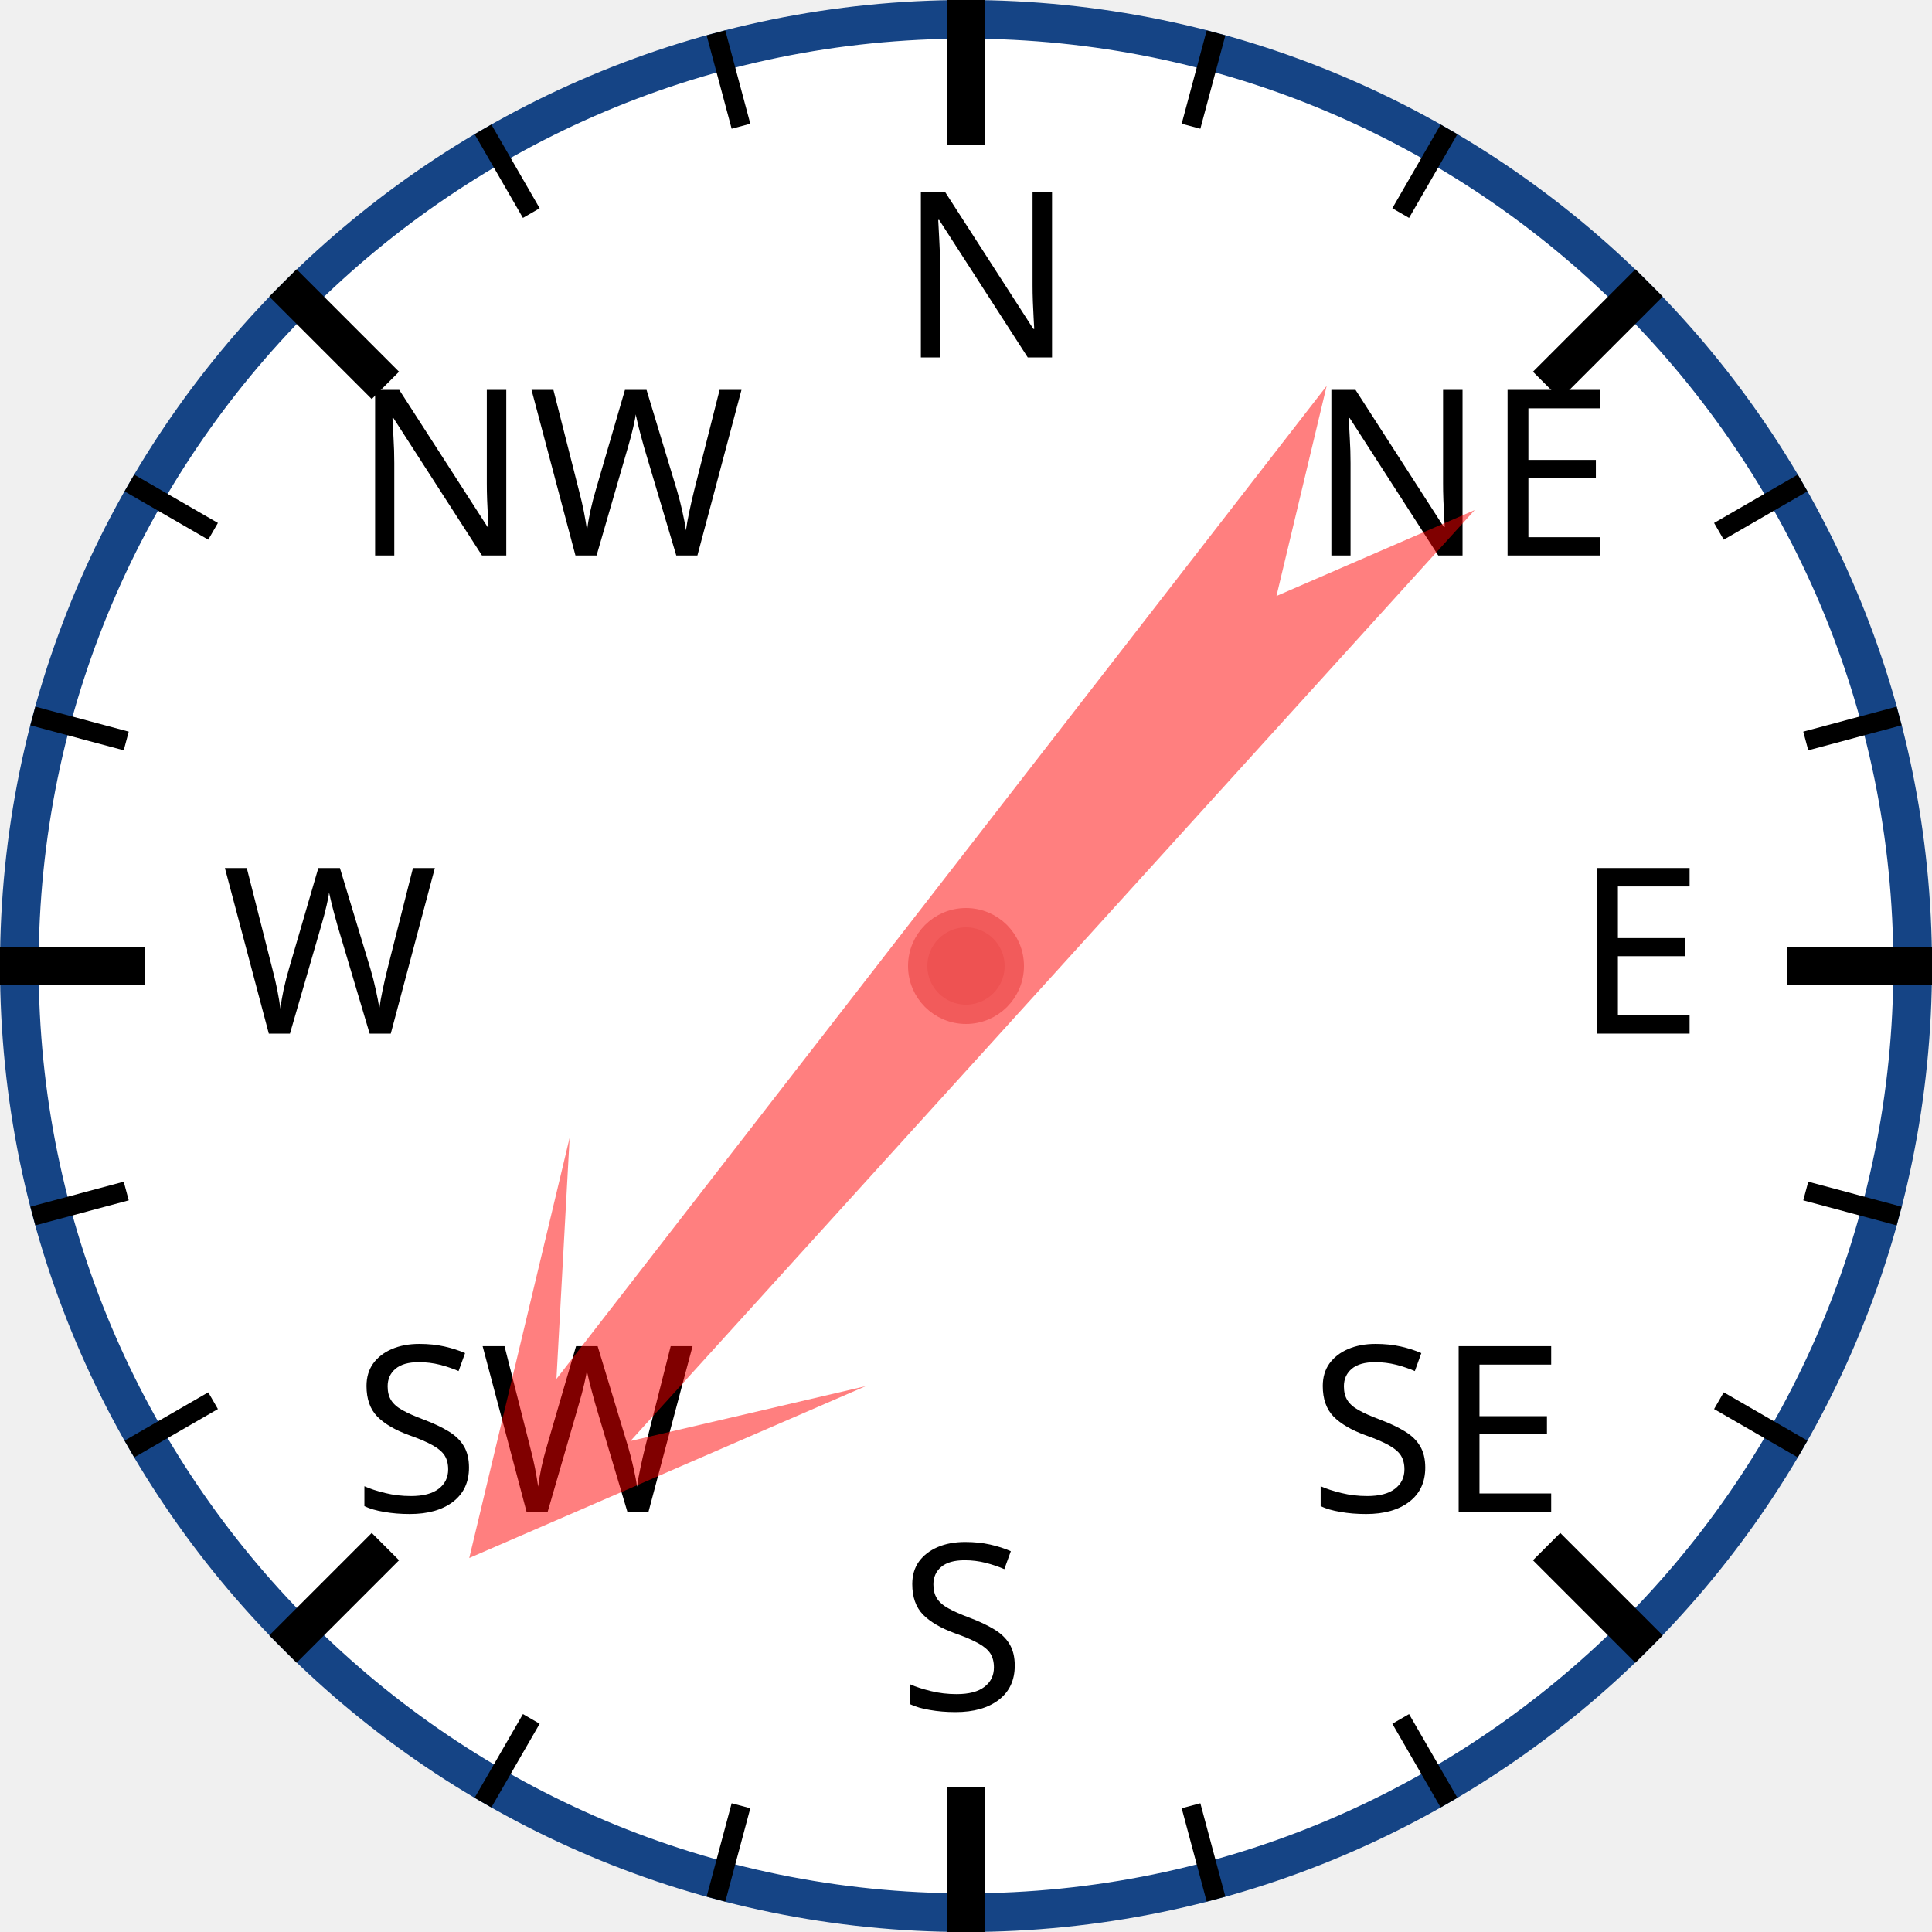
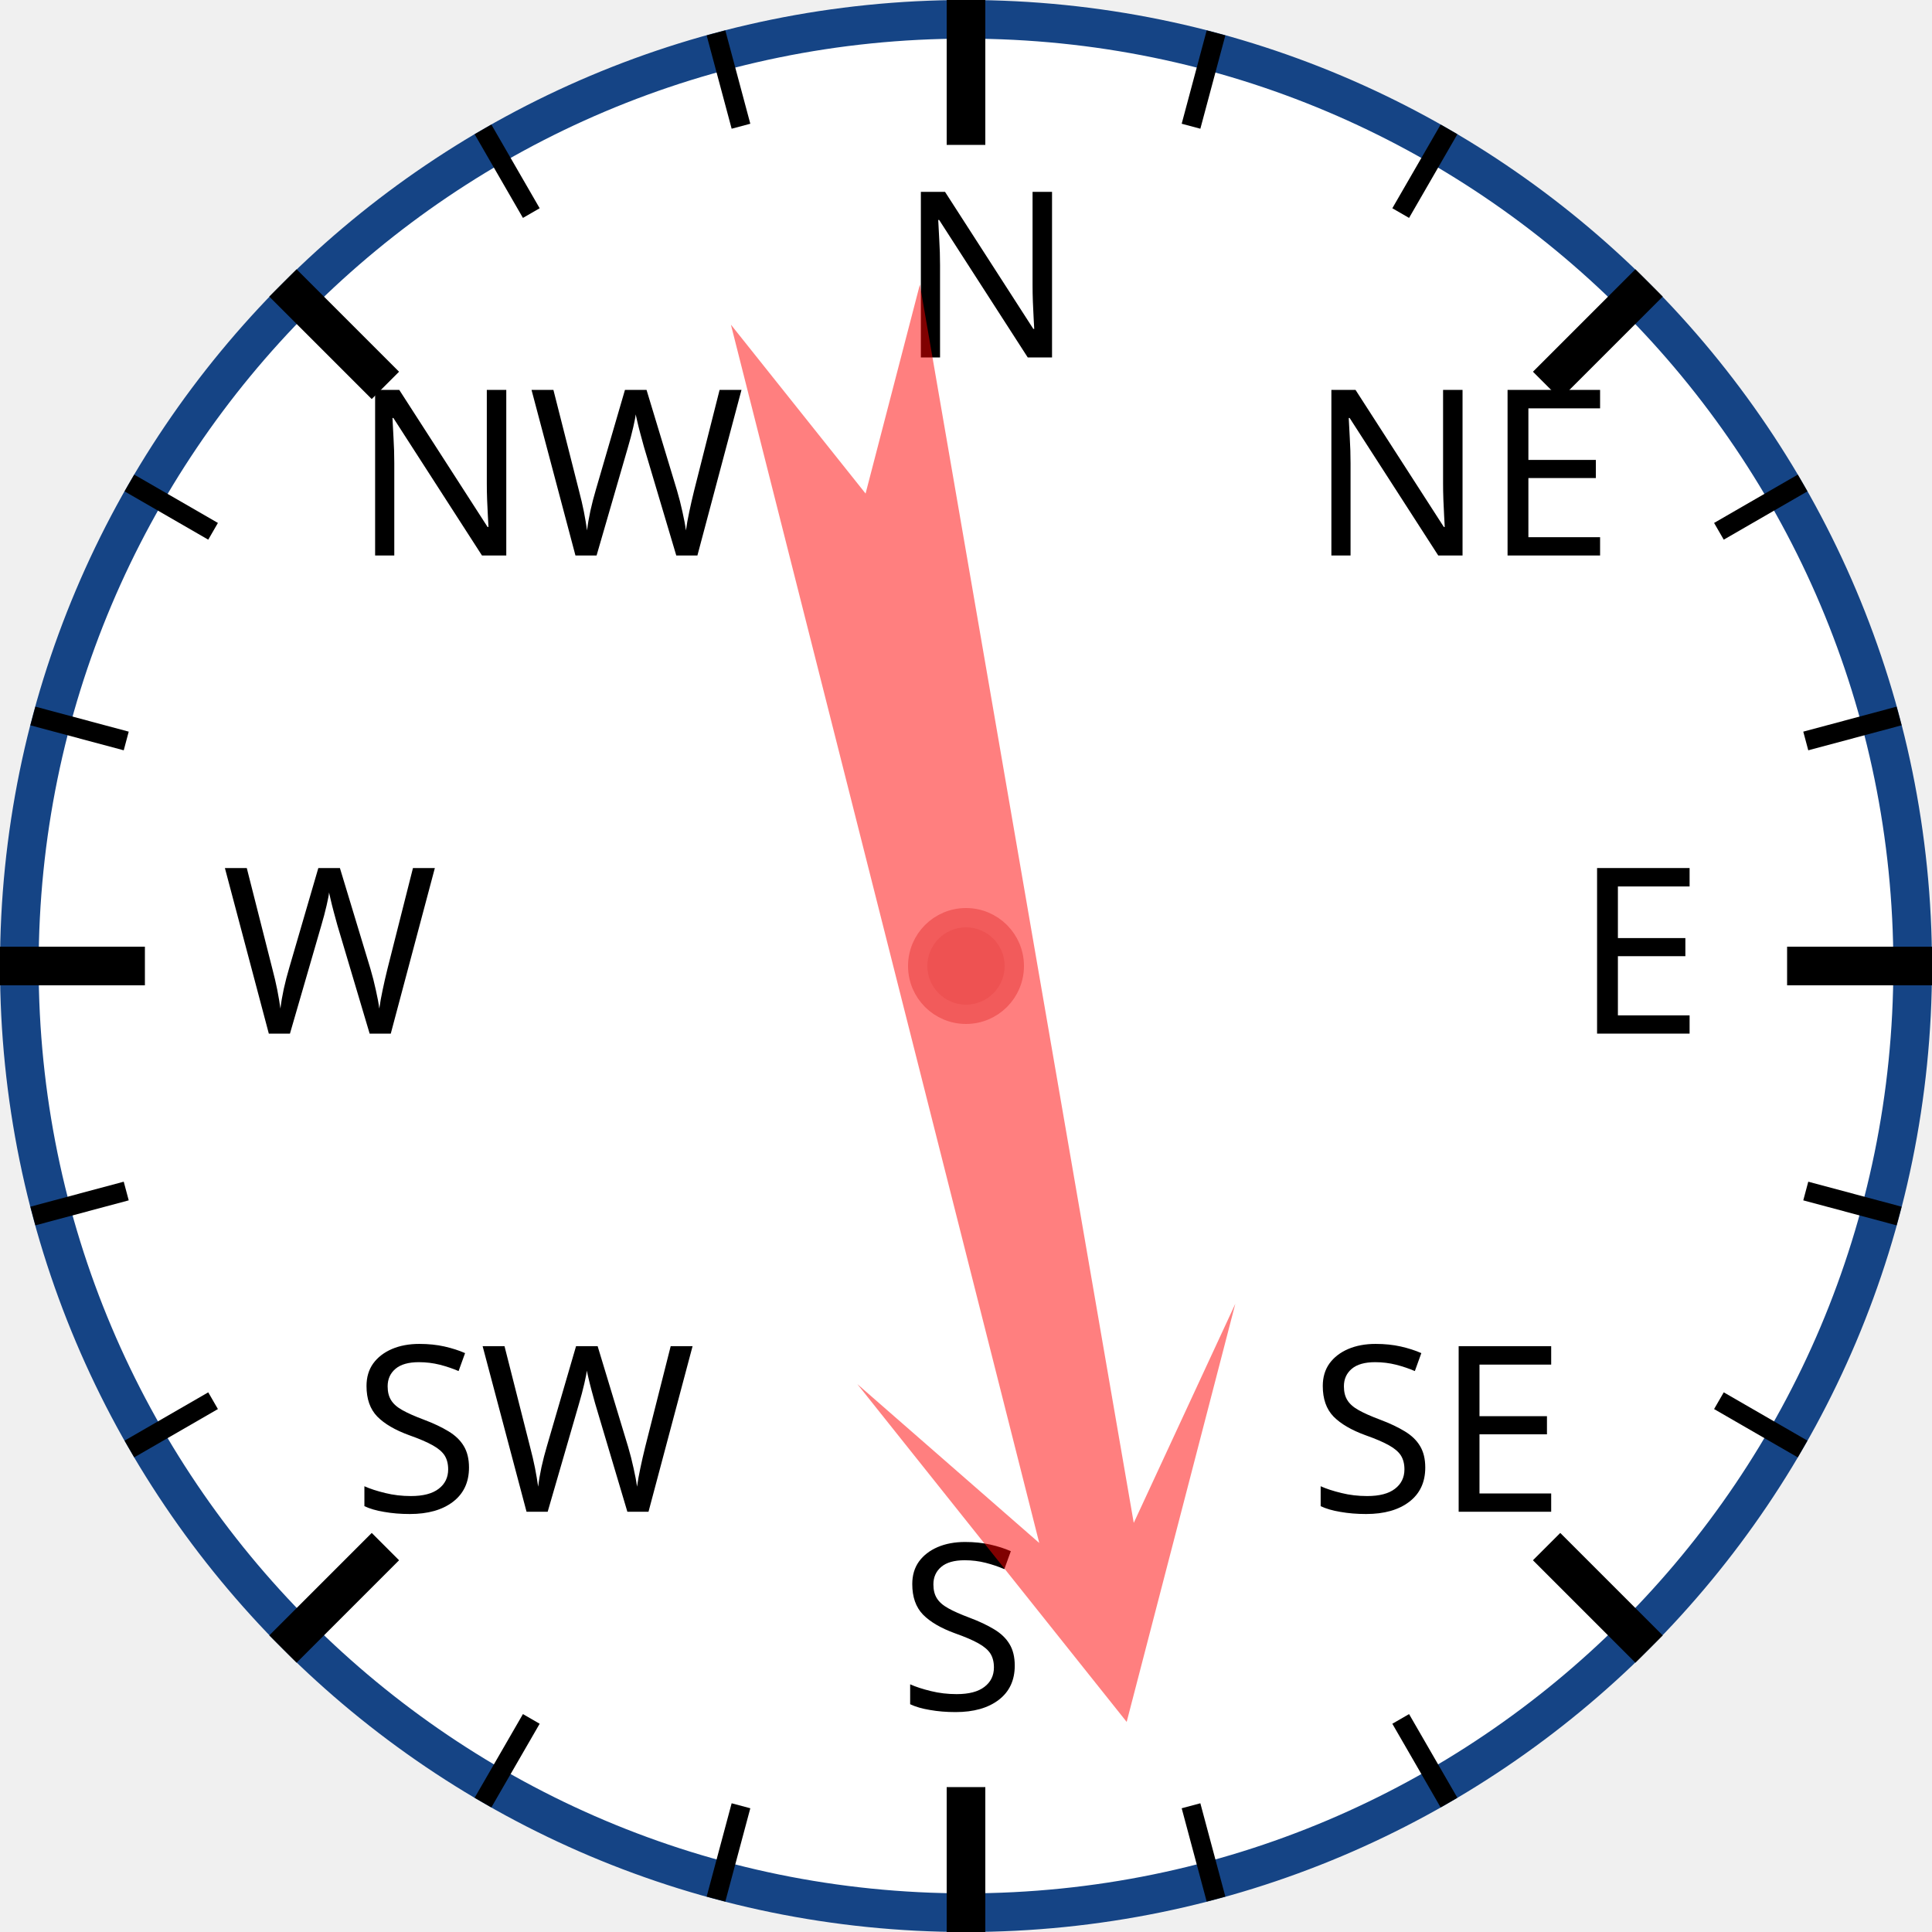
<svg xmlns="http://www.w3.org/2000/svg" width="120px" height="120px" viewBox="0 0 200 200">
  <circle cx="100" cy="100" r="98" style="fill: white; stroke: #154485; stroke-width: 4;" />
  <text x="93.0" y="37.0" style="font-family: sans-serif; font-size: 18pt;">N</text>
  <line x1="100.0" y1="0.0" x2="100.0" y2="15.0" style="stroke: black; stroke-width: 4;" />
  <line x1="74.118" y1="3.407" x2="76.706" y2="13.067" style="stroke: black; stroke-width: 2;" />
  <line x1="50" y1="13.397" x2="55" y2="22.058" style="stroke: black; stroke-width: 2;" />
  <text x="36.503" y="57.503" style="font-family: sans-serif; font-size: 18pt;">NW</text>
  <line x1="29.289" y1="29.289" x2="39.896" y2="39.896" style="stroke: black; stroke-width: 4;" />
  <line x1="13.397" y1="50" x2="22.058" y2="55" style="stroke: black; stroke-width: 2;" />
  <line x1="3.407" y1="74.118" x2="13.067" y2="76.706" style="stroke: black; stroke-width: 2;" />
  <text x="23.0" y="107.0" style="font-family: sans-serif; font-size: 18pt;">W</text>
  <line x1="0.0" y1="100.0" x2="15.0" y2="100.0" style="stroke: black; stroke-width: 4;" />
  <line x1="3.407" y1="125.882" x2="13.067" y2="123.294" style="stroke: black; stroke-width: 2;" />
  <line x1="13.397" y1="150" x2="22.058" y2="145" style="stroke: black; stroke-width: 2;" />
  <text x="36.503" y="156.497" style="font-family: sans-serif; font-size: 18pt;">SW</text>
  <line x1="29.289" y1="170.711" x2="39.896" y2="160.104" style="stroke: black; stroke-width: 4;" />
  <line x1="50" y1="186.603" x2="55" y2="177.942" style="stroke: black; stroke-width: 2;" />
  <line x1="74.118" y1="196.593" x2="76.706" y2="186.933" style="stroke: black; stroke-width: 2;" />
  <text x="93" y="177.0" style="font-family: sans-serif; font-size: 18pt;">S</text>
  <line x1="100" y1="200.0" x2="100" y2="185.0" style="stroke: black; stroke-width: 4;" />
  <line x1="125.882" y1="196.593" x2="123.294" y2="186.933" style="stroke: black; stroke-width: 2;" />
  <line x1="150.0" y1="186.603" x2="145.0" y2="177.942" style="stroke: black; stroke-width: 2;" />
  <text x="135.497" y="156.497" style="font-family: sans-serif; font-size: 18pt;">SE</text>
  <line x1="170.711" y1="170.711" x2="160.104" y2="160.104" style="stroke: black; stroke-width: 4;" />
  <line x1="186.603" y1="150" x2="177.942" y2="145" style="stroke: black; stroke-width: 2;" />
  <line x1="196.593" y1="125.882" x2="186.933" y2="123.294" style="stroke: black; stroke-width: 2;" />
  <text x="163.0" y="107" style="font-family: sans-serif; font-size: 18pt;">E</text>
  <line x1="200.0" y1="100" x2="185.0" y2="100" style="stroke: black; stroke-width: 4;" />
  <line x1="196.593" y1="74.118" x2="186.933" y2="76.706" style="stroke: black; stroke-width: 2;" />
  <line x1="186.603" y1="50" x2="177.942" y2="55" style="stroke: black; stroke-width: 2;" />
  <text x="135.497" y="57.503" style="font-family: sans-serif; font-size: 18pt;">NE</text>
  <line x1="170.711" y1="29.289" x2="160.104" y2="39.896" style="stroke: black; stroke-width: 4;" />
  <line x1="150" y1="13.397" x2="145" y2="22.058" style="stroke: black; stroke-width: 2;" />
  <line x1="125.882" y1="3.407" x2="123.294" y2="13.067" style="stroke: black; stroke-width: 2;" />
-   <polygon points="100 20 120 60 105 40 110 170 100 150 90 170 95 40 80 60" style="fill: red; fill-opacity: 0.5;" transform="rotate(220,100,100)" />
+   <polygon points="100 20 120 60 105 40 110 170 100 150 90 170 95 40 80 60" style="fill: red; fill-opacity: 0.5;" transform="rotate(168,100,100)" />
  <circle cx="100" cy="100" r="5" style="fill: #EE5252; stroke: #F25B5B; stroke-width: 2;" />
</svg>
